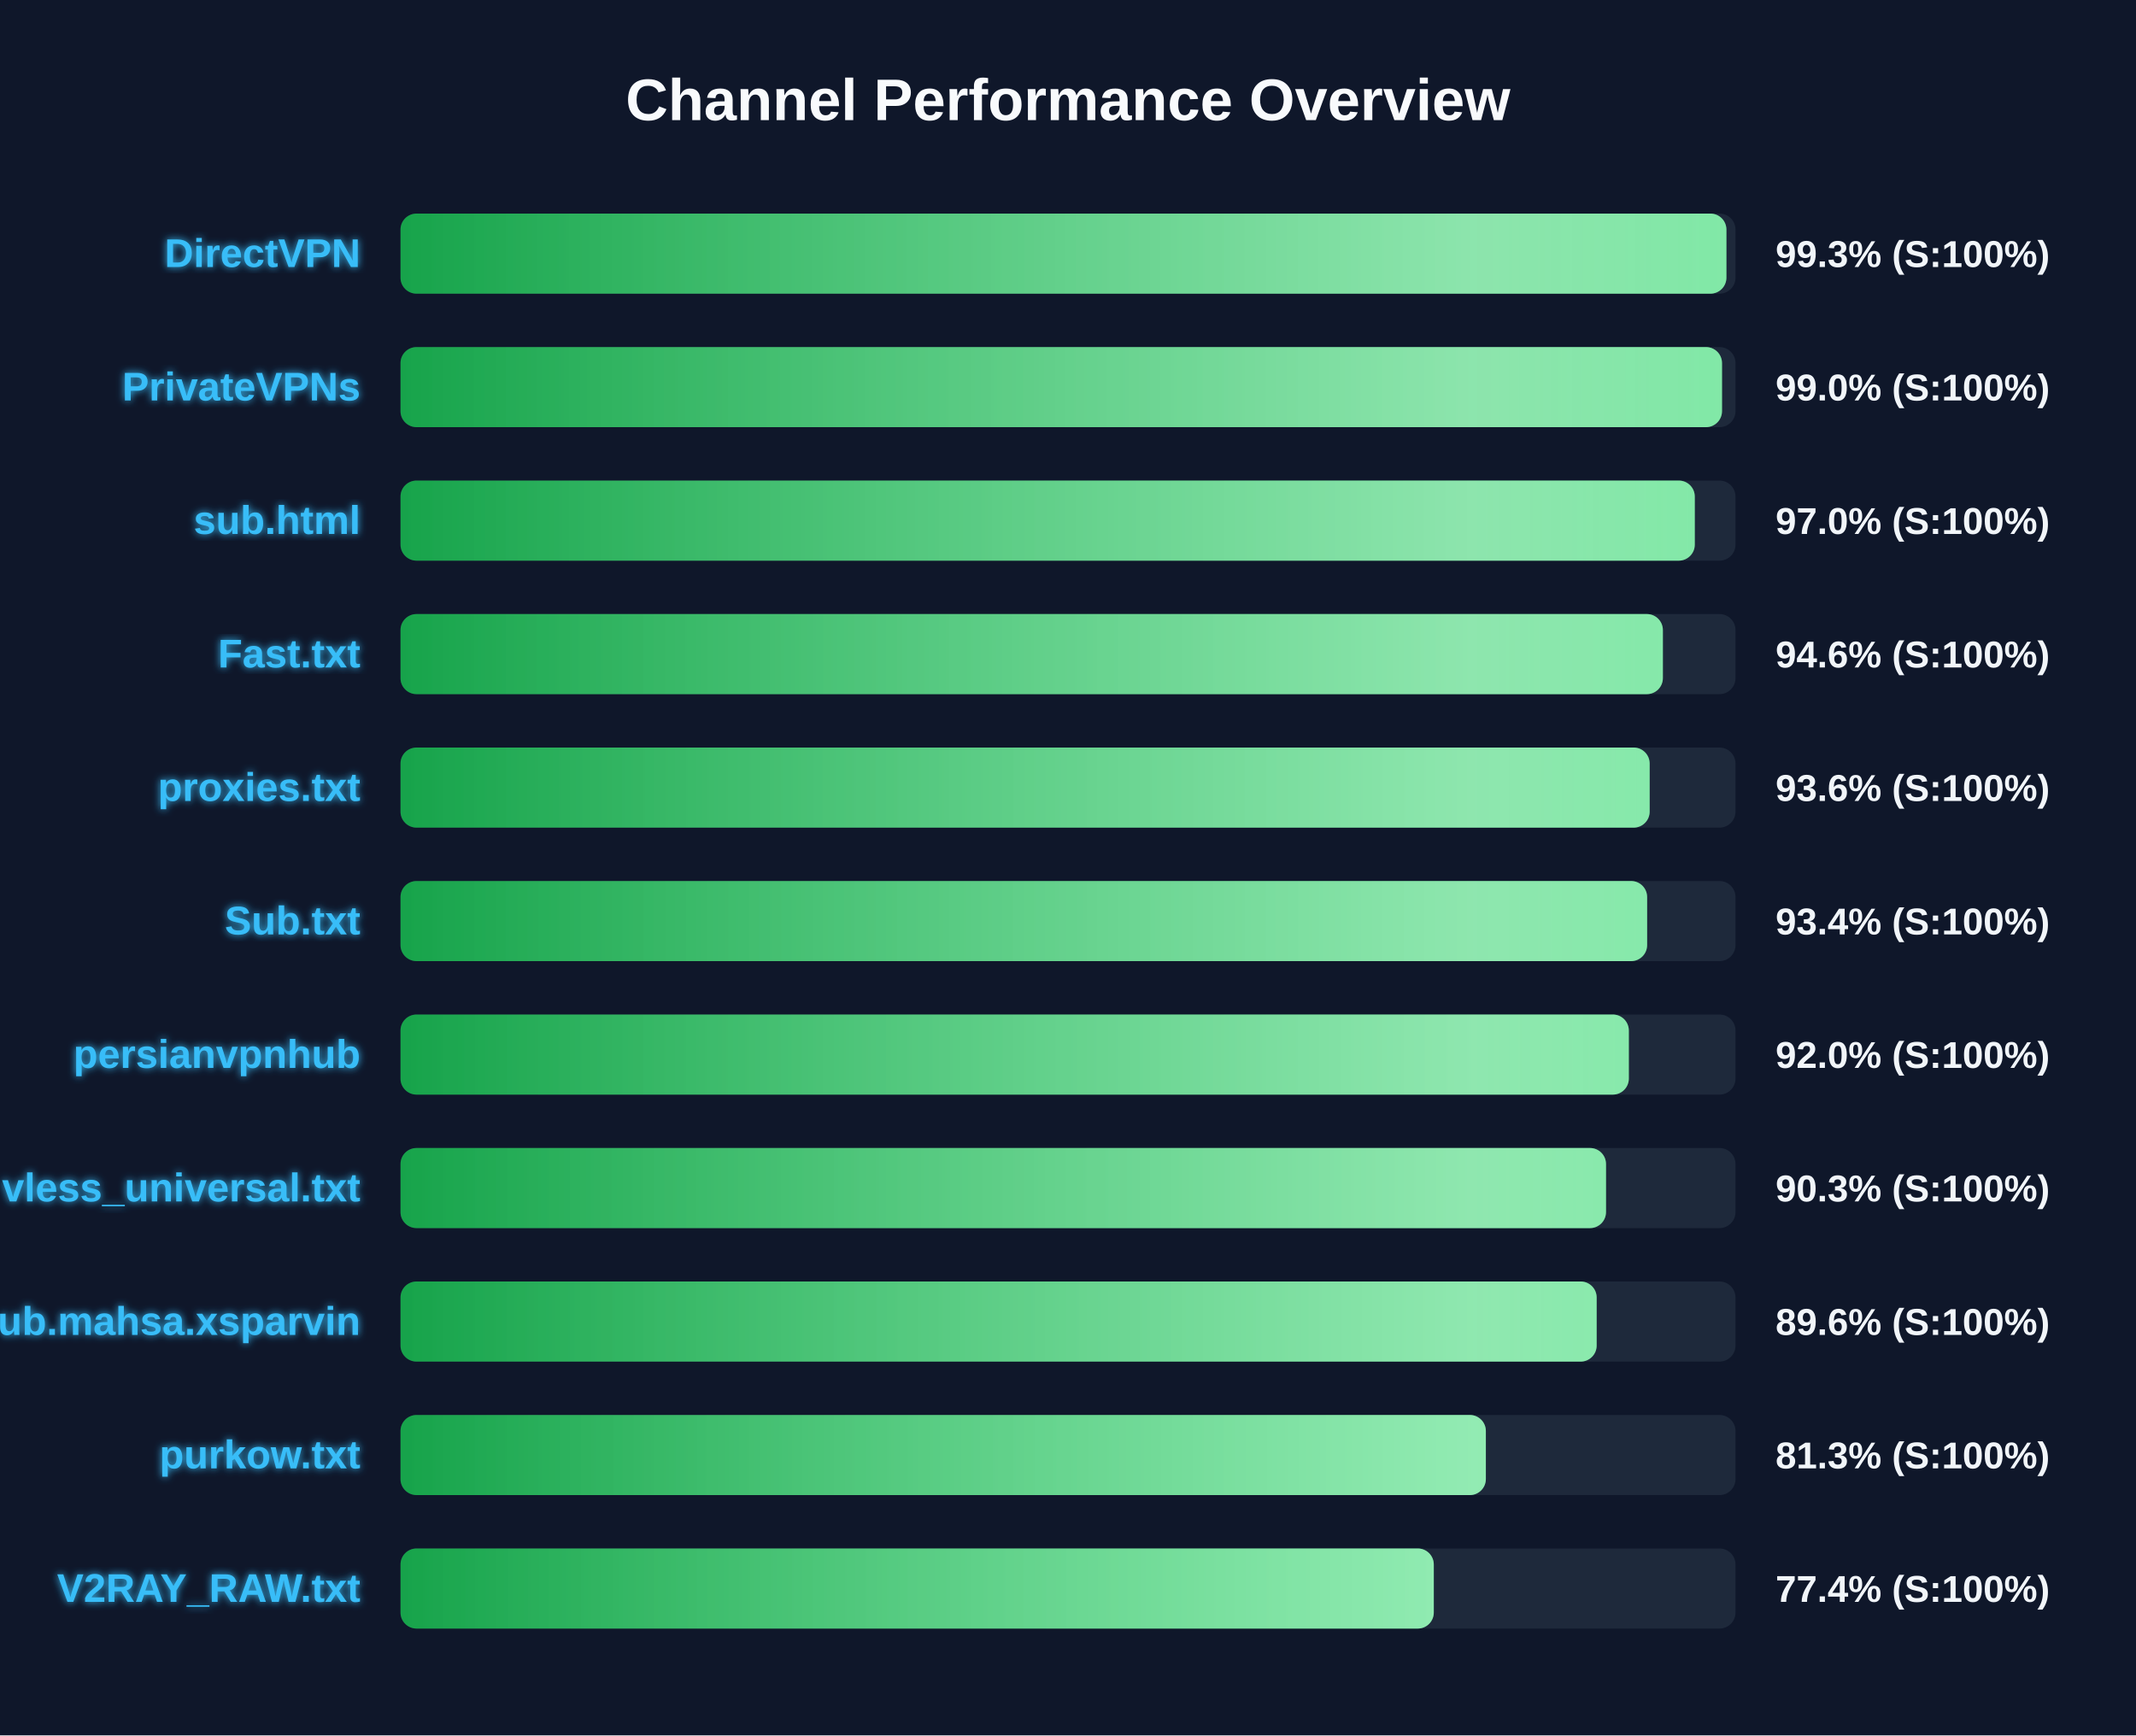
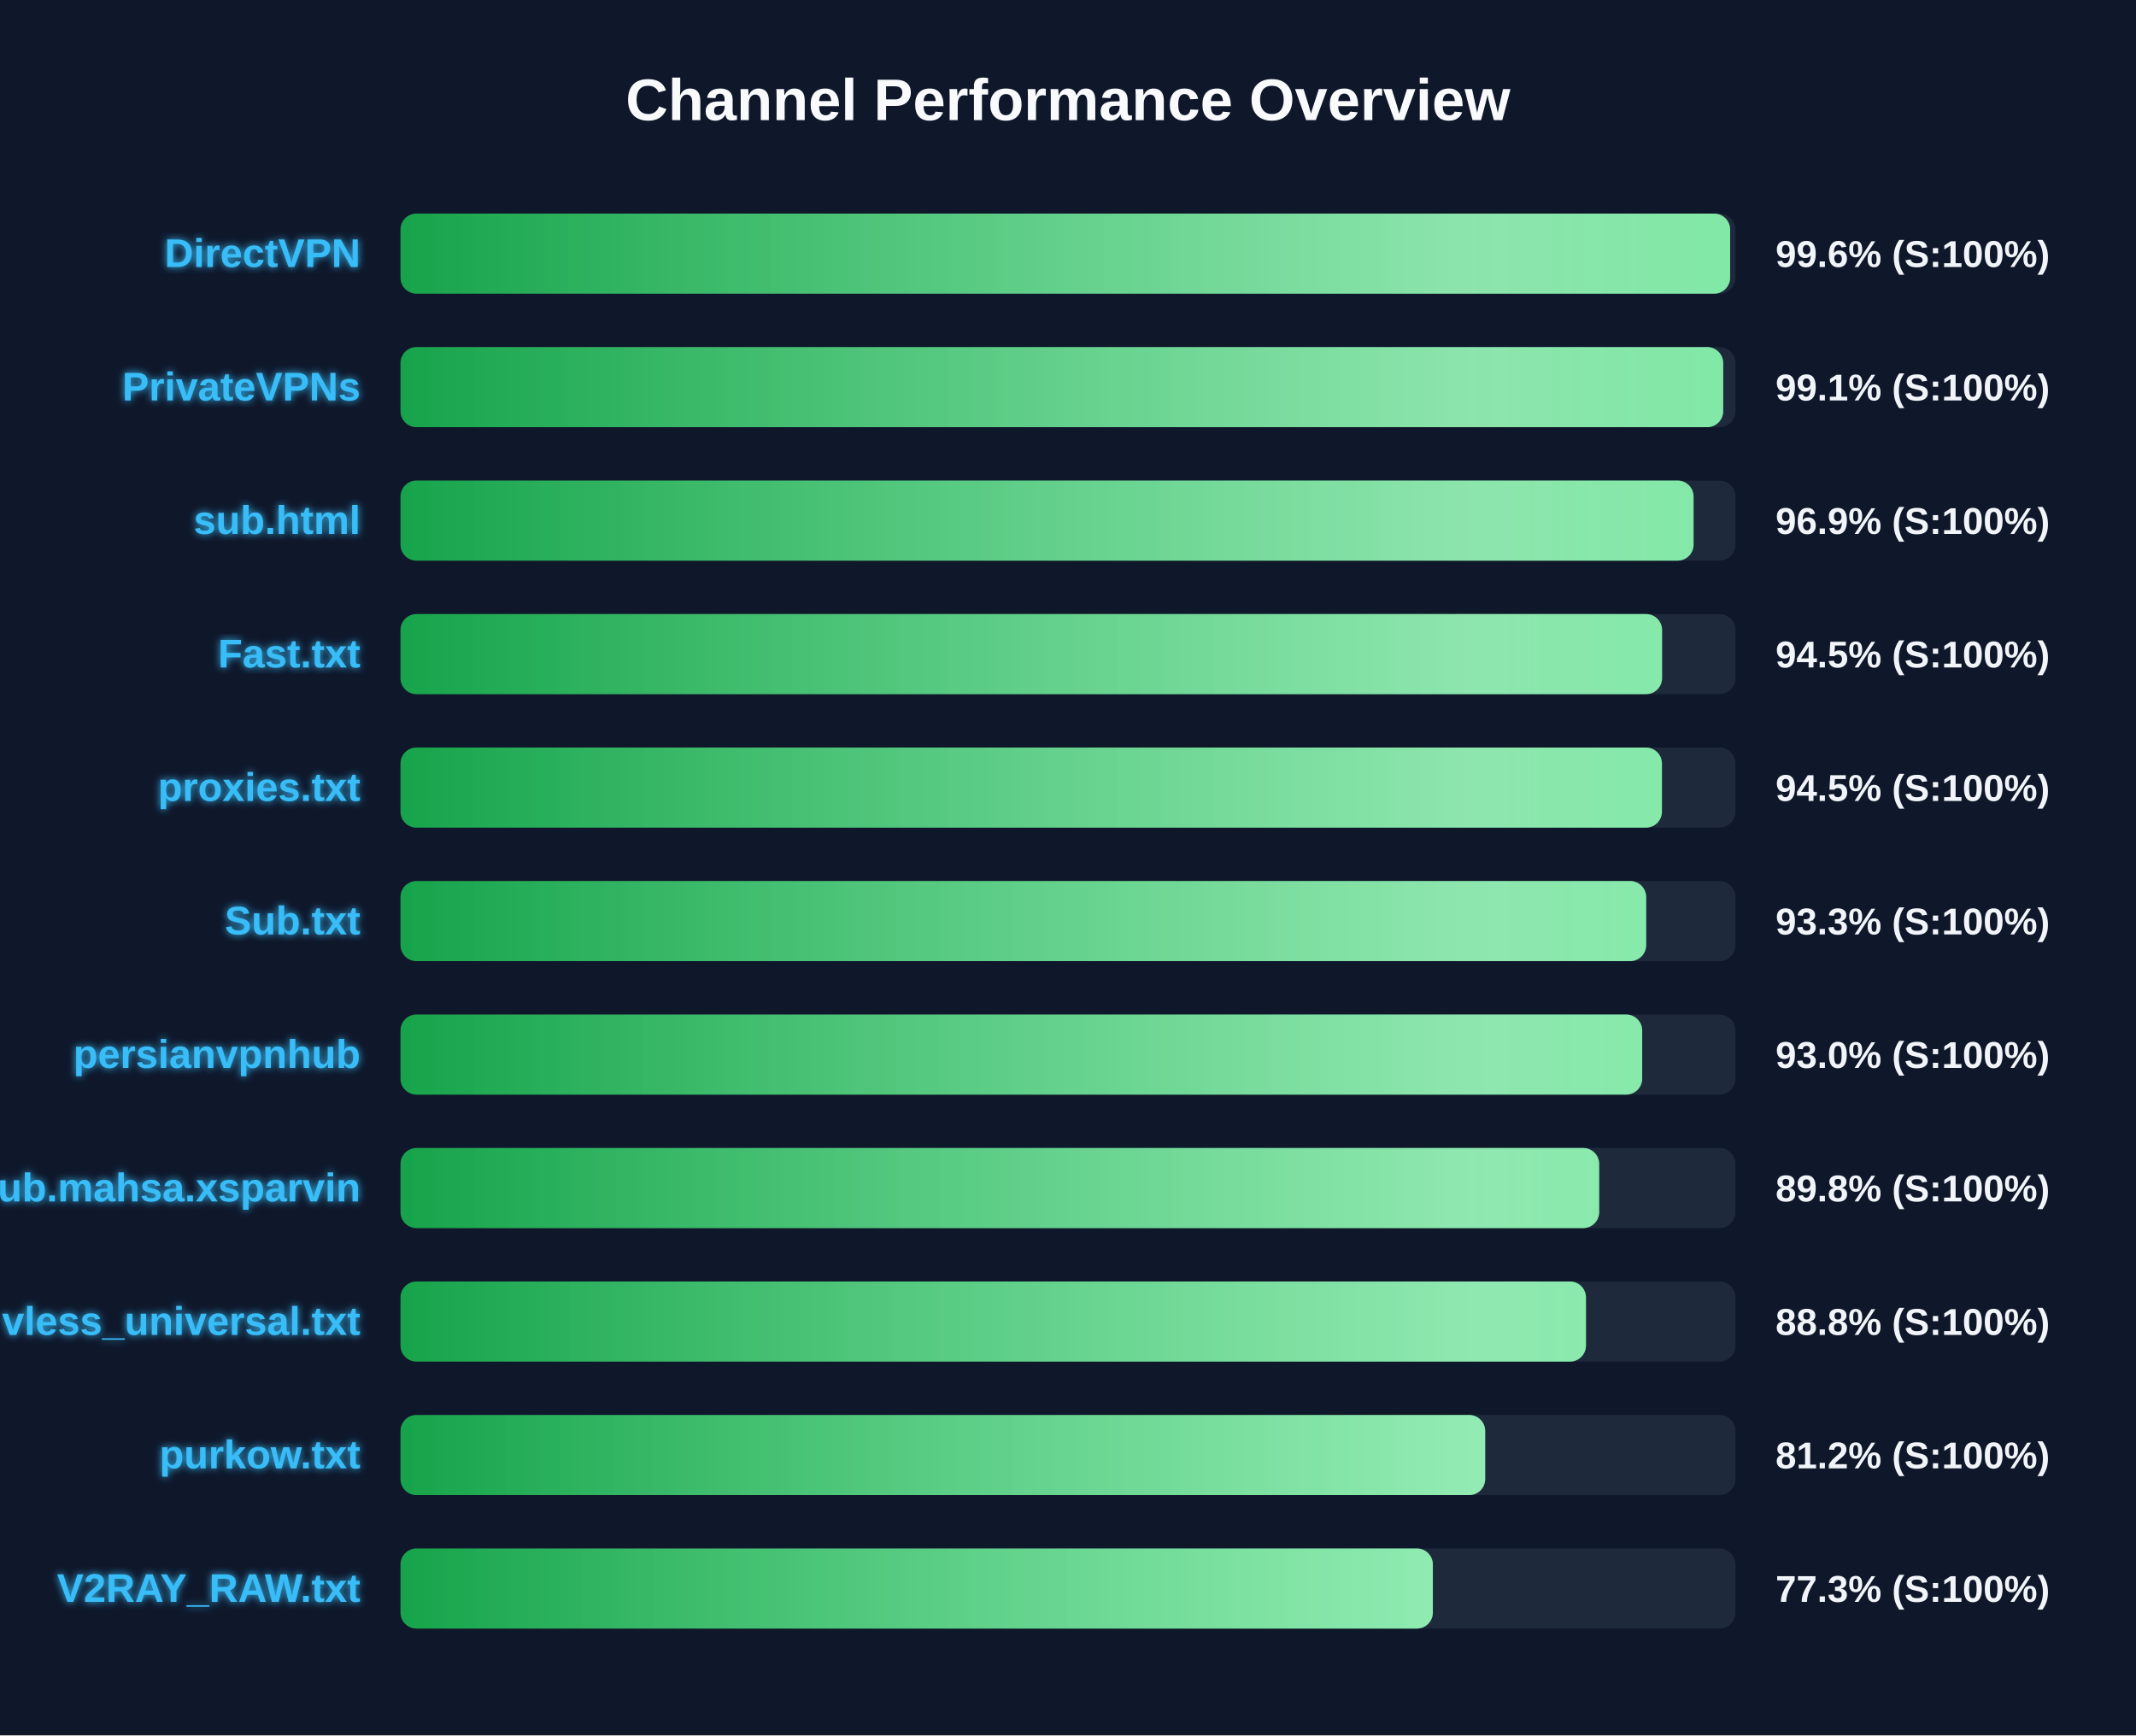
<svg xmlns="http://www.w3.org/2000/svg" width="800" height="650" version="1.1">
  <defs>
    <linearGradient id="grad-green" x1="0%" y1="0%" x2="100%" y2="0%">
      <stop offset="0%" stop-color="#16a34a" />
      <stop offset="100%" stop-color="#4ade80" />
    </linearGradient>
    <linearGradient id="grad-yellow" x1="0%" y1="0%" x2="100%" y2="0%">
      <stop offset="0%" stop-color="#ca8a04" />
      <stop offset="100%" stop-color="#fde047" />
    </linearGradient>
    <linearGradient id="grad-red" x1="0%" y1="0%" x2="100%" y2="0%">
      <stop offset="0%" stop-color="#dc2626" />
      <stop offset="100%" stop-color="#f87171" />
    </linearGradient>
    <linearGradient id="shimmer" x1="0%" y1="0%" x2="100%" y2="0%">
      <stop offset="0%" stop-color="rgba(255,255,255,0)" />
      <stop offset="50%" stop-color="rgba(255,255,255,0.4)" />
      <stop offset="100%" stop-color="rgba(255,255,255,0)" />
    </linearGradient>
    <filter id="glow" x="-20%" y="-20%" width="140%" height="140%">
      <feGaussianBlur stdDeviation="1.5" result="blur" />
      <feComposite in="SourceGraphic" in2="blur" operator="over" />
    </filter>
  </defs>
  <style>
        .bg-rect { fill: #0f172a; }
        .title { font: bold 22px 'Segoe UI', Arial, sans-serif; fill: #f8fafc; }
        .row { font: bold 15px 'Segoe UI', Arial, sans-serif; fill: #38bdf8; filter: url(#glow); }
        .score { font: bold 14px 'Segoe UI', Arial, sans-serif; fill: #f1f5f9; }
        @keyframes shimmer-anim {
            0% { transform: translateX(-100%); }
            100% { transform: translateX(200%); }
        }
        .shimmer-rect {
            animation: shimmer-anim 2.5s infinite linear;
        }
    </style>
  <rect width="100%" height="100%" class="bg-rect" />
  <text x="400" y="45" text-anchor="middle" class="title">Channel Performance Overview</text>
  <rect x="150" y="80" width="500" height="30" fill="#1e293b" rx="6" />
  <clipPath id="clip-0">
-     <rect x="150" y="80" width="496.6" height="30" rx="6" />
+     <rect x="150" y="80" width="498.0" height="30" rx="6" />
  </clipPath>
-   <rect x="150" y="80" width="496.6" height="30" fill="url(#grad-green)" rx="6" />
+   <rect x="150" y="80" width="498.0" height="30" fill="url(#grad-green)" rx="6" />
  <g clip-path="url(#clip-0)">
    <rect x="150" y="80" width="100%" height="30" fill="url(#shimmer)" class="shimmer-rect" />
  </g>
  <text x="135" y="100" text-anchor="end" class="row">DirectVPN</text>
-   <text x="665" y="100" text-anchor="start" class="score">99.3% (S:100%)</text>
+   <text x="665" y="100" text-anchor="start" class="score">99.6% (S:100%)</text>
  <rect x="150" y="130" width="500" height="30" fill="#1e293b" rx="6" />
  <clipPath id="clip-1">
-     <rect x="150" y="130" width="494.95" height="30" rx="6" />
+     <rect x="150" y="130" width="495.4" height="30" rx="6" />
  </clipPath>
-   <rect x="150" y="130" width="494.95" height="30" fill="url(#grad-green)" rx="6" />
+   <rect x="150" y="130" width="495.4" height="30" fill="url(#grad-green)" rx="6" />
  <g clip-path="url(#clip-1)">
    <rect x="150" y="130" width="100%" height="30" fill="url(#shimmer)" class="shimmer-rect" />
  </g>
  <text x="135" y="150" text-anchor="end" class="row">PrivateVPNs</text>
-   <text x="665" y="150" text-anchor="start" class="score">99.0% (S:100%)</text>
+   <text x="665" y="150" text-anchor="start" class="score">99.1% (S:100%)</text>
  <rect x="150" y="180" width="500" height="30" fill="#1e293b" rx="6" />
  <clipPath id="clip-2">
-     <rect x="150" y="180" width="484.75" height="30" rx="6" />
+     <rect x="150" y="180" width="484.3" height="30" rx="6" />
  </clipPath>
-   <rect x="150" y="180" width="484.75" height="30" fill="url(#grad-green)" rx="6" />
+   <rect x="150" y="180" width="484.3" height="30" fill="url(#grad-green)" rx="6" />
  <g clip-path="url(#clip-2)">
    <rect x="150" y="180" width="100%" height="30" fill="url(#shimmer)" class="shimmer-rect" />
  </g>
  <text x="135" y="200" text-anchor="end" class="row">sub.html</text>
-   <text x="665" y="200" text-anchor="start" class="score">97.0% (S:100%)</text>
+   <text x="665" y="200" text-anchor="start" class="score">96.9% (S:100%)</text>
  <rect x="150" y="230" width="500" height="30" fill="#1e293b" rx="6" />
  <clipPath id="clip-3">
-     <rect x="150" y="230" width="472.8" height="30" rx="6" />
+     <rect x="150" y="230" width="472.5" height="30" rx="6" />
  </clipPath>
-   <rect x="150" y="230" width="472.8" height="30" fill="url(#grad-green)" rx="6" />
+   <rect x="150" y="230" width="472.5" height="30" fill="url(#grad-green)" rx="6" />
  <g clip-path="url(#clip-3)">
    <rect x="150" y="230" width="100%" height="30" fill="url(#shimmer)" class="shimmer-rect" />
  </g>
  <text x="135" y="250" text-anchor="end" class="row">Fast.txt</text>
-   <text x="665" y="250" text-anchor="start" class="score">94.6% (S:100%)</text>
+   <text x="665" y="250" text-anchor="start" class="score">94.5% (S:100%)</text>
  <rect x="150" y="280" width="500" height="30" fill="#1e293b" rx="6" />
  <clipPath id="clip-4">
-     <rect x="150" y="280" width="467.85" height="30" rx="6" />
+     <rect x="150" y="280" width="472.45" height="30" rx="6" />
  </clipPath>
-   <rect x="150" y="280" width="467.85" height="30" fill="url(#grad-green)" rx="6" />
+   <rect x="150" y="280" width="472.45" height="30" fill="url(#grad-green)" rx="6" />
  <g clip-path="url(#clip-4)">
    <rect x="150" y="280" width="100%" height="30" fill="url(#shimmer)" class="shimmer-rect" />
  </g>
  <text x="135" y="300" text-anchor="end" class="row">proxies.txt</text>
-   <text x="665" y="300" text-anchor="start" class="score">93.6% (S:100%)</text>
+   <text x="665" y="300" text-anchor="start" class="score">94.5% (S:100%)</text>
  <rect x="150" y="330" width="500" height="30" fill="#1e293b" rx="6" />
  <clipPath id="clip-5">
-     <rect x="150" y="330" width="466.9" height="30" rx="6" />
+     <rect x="150" y="330" width="466.55" height="30" rx="6" />
  </clipPath>
-   <rect x="150" y="330" width="466.9" height="30" fill="url(#grad-green)" rx="6" />
+   <rect x="150" y="330" width="466.55" height="30" fill="url(#grad-green)" rx="6" />
  <g clip-path="url(#clip-5)">
    <rect x="150" y="330" width="100%" height="30" fill="url(#shimmer)" class="shimmer-rect" />
  </g>
  <text x="135" y="350" text-anchor="end" class="row">Sub.txt</text>
-   <text x="665" y="350" text-anchor="start" class="score">93.4% (S:100%)</text>
+   <text x="665" y="350" text-anchor="start" class="score">93.3% (S:100%)</text>
  <rect x="150" y="380" width="500" height="30" fill="#1e293b" rx="6" />
  <clipPath id="clip-6">
-     <rect x="150" y="380" width="460.05" height="30" rx="6" />
+     <rect x="150" y="380" width="465.05" height="30" rx="6" />
  </clipPath>
-   <rect x="150" y="380" width="460.05" height="30" fill="url(#grad-green)" rx="6" />
+   <rect x="150" y="380" width="465.05" height="30" fill="url(#grad-green)" rx="6" />
  <g clip-path="url(#clip-6)">
    <rect x="150" y="380" width="100%" height="30" fill="url(#shimmer)" class="shimmer-rect" />
  </g>
  <text x="135" y="400" text-anchor="end" class="row">persianvpnhub</text>
-   <text x="665" y="400" text-anchor="start" class="score">92.0% (S:100%)</text>
+   <text x="665" y="400" text-anchor="start" class="score">93.0% (S:100%)</text>
  <rect x="150" y="430" width="500" height="30" fill="#1e293b" rx="6" />
  <clipPath id="clip-7">
-     <rect x="150" y="430" width="451.5" height="30" rx="6" />
+     <rect x="150" y="430" width="448.95" height="30" rx="6" />
  </clipPath>
-   <rect x="150" y="430" width="451.5" height="30" fill="url(#grad-green)" rx="6" />
+   <rect x="150" y="430" width="448.95" height="30" fill="url(#grad-green)" rx="6" />
  <g clip-path="url(#clip-7)">
    <rect x="150" y="430" width="100%" height="30" fill="url(#shimmer)" class="shimmer-rect" />
  </g>
-   <text x="135" y="450" text-anchor="end" class="row">vless_universal.txt</text>
-   <text x="665" y="450" text-anchor="start" class="score">90.3% (S:100%)</text>
+   <text x="135" y="450" text-anchor="end" class="row">Sub.mahsa.xsparvin</text>
+   <text x="665" y="450" text-anchor="start" class="score">89.8% (S:100%)</text>
  <rect x="150" y="480" width="500" height="30" fill="#1e293b" rx="6" />
  <clipPath id="clip-8">
-     <rect x="150" y="480" width="448.0" height="30" rx="6" />
+     <rect x="150" y="480" width="444.0" height="30" rx="6" />
  </clipPath>
-   <rect x="150" y="480" width="448.0" height="30" fill="url(#grad-green)" rx="6" />
+   <rect x="150" y="480" width="444.0" height="30" fill="url(#grad-green)" rx="6" />
  <g clip-path="url(#clip-8)">
    <rect x="150" y="480" width="100%" height="30" fill="url(#shimmer)" class="shimmer-rect" />
  </g>
-   <text x="135" y="500" text-anchor="end" class="row">Sub.mahsa.xsparvin</text>
-   <text x="665" y="500" text-anchor="start" class="score">89.6% (S:100%)</text>
+   <text x="135" y="500" text-anchor="end" class="row">vless_universal.txt</text>
+   <text x="665" y="500" text-anchor="start" class="score">88.8% (S:100%)</text>
  <rect x="150" y="530" width="500" height="30" fill="#1e293b" rx="6" />
  <clipPath id="clip-9">
-     <rect x="150" y="530" width="406.5" height="30" rx="6" />
+     <rect x="150" y="530" width="406.25" height="30" rx="6" />
  </clipPath>
-   <rect x="150" y="530" width="406.5" height="30" fill="url(#grad-green)" rx="6" />
+   <rect x="150" y="530" width="406.25" height="30" fill="url(#grad-green)" rx="6" />
  <g clip-path="url(#clip-9)">
    <rect x="150" y="530" width="100%" height="30" fill="url(#shimmer)" class="shimmer-rect" />
  </g>
  <text x="135" y="550" text-anchor="end" class="row">purkow.txt</text>
-   <text x="665" y="550" text-anchor="start" class="score">81.3% (S:100%)</text>
+   <text x="665" y="550" text-anchor="start" class="score">81.2% (S:100%)</text>
  <rect x="150" y="580" width="500" height="30" fill="#1e293b" rx="6" />
  <clipPath id="clip-10">
-     <rect x="150" y="580" width="387.0" height="30" rx="6" />
+     <rect x="150" y="580" width="386.65" height="30" rx="6" />
  </clipPath>
-   <rect x="150" y="580" width="387.0" height="30" fill="url(#grad-green)" rx="6" />
+   <rect x="150" y="580" width="386.65" height="30" fill="url(#grad-green)" rx="6" />
  <g clip-path="url(#clip-10)">
    <rect x="150" y="580" width="100%" height="30" fill="url(#shimmer)" class="shimmer-rect" />
  </g>
  <text x="135" y="600" text-anchor="end" class="row">V2RAY_RAW.txt</text>
-   <text x="665" y="600" text-anchor="start" class="score">77.4% (S:100%)</text>
+   <text x="665" y="600" text-anchor="start" class="score">77.3% (S:100%)</text>
</svg>
